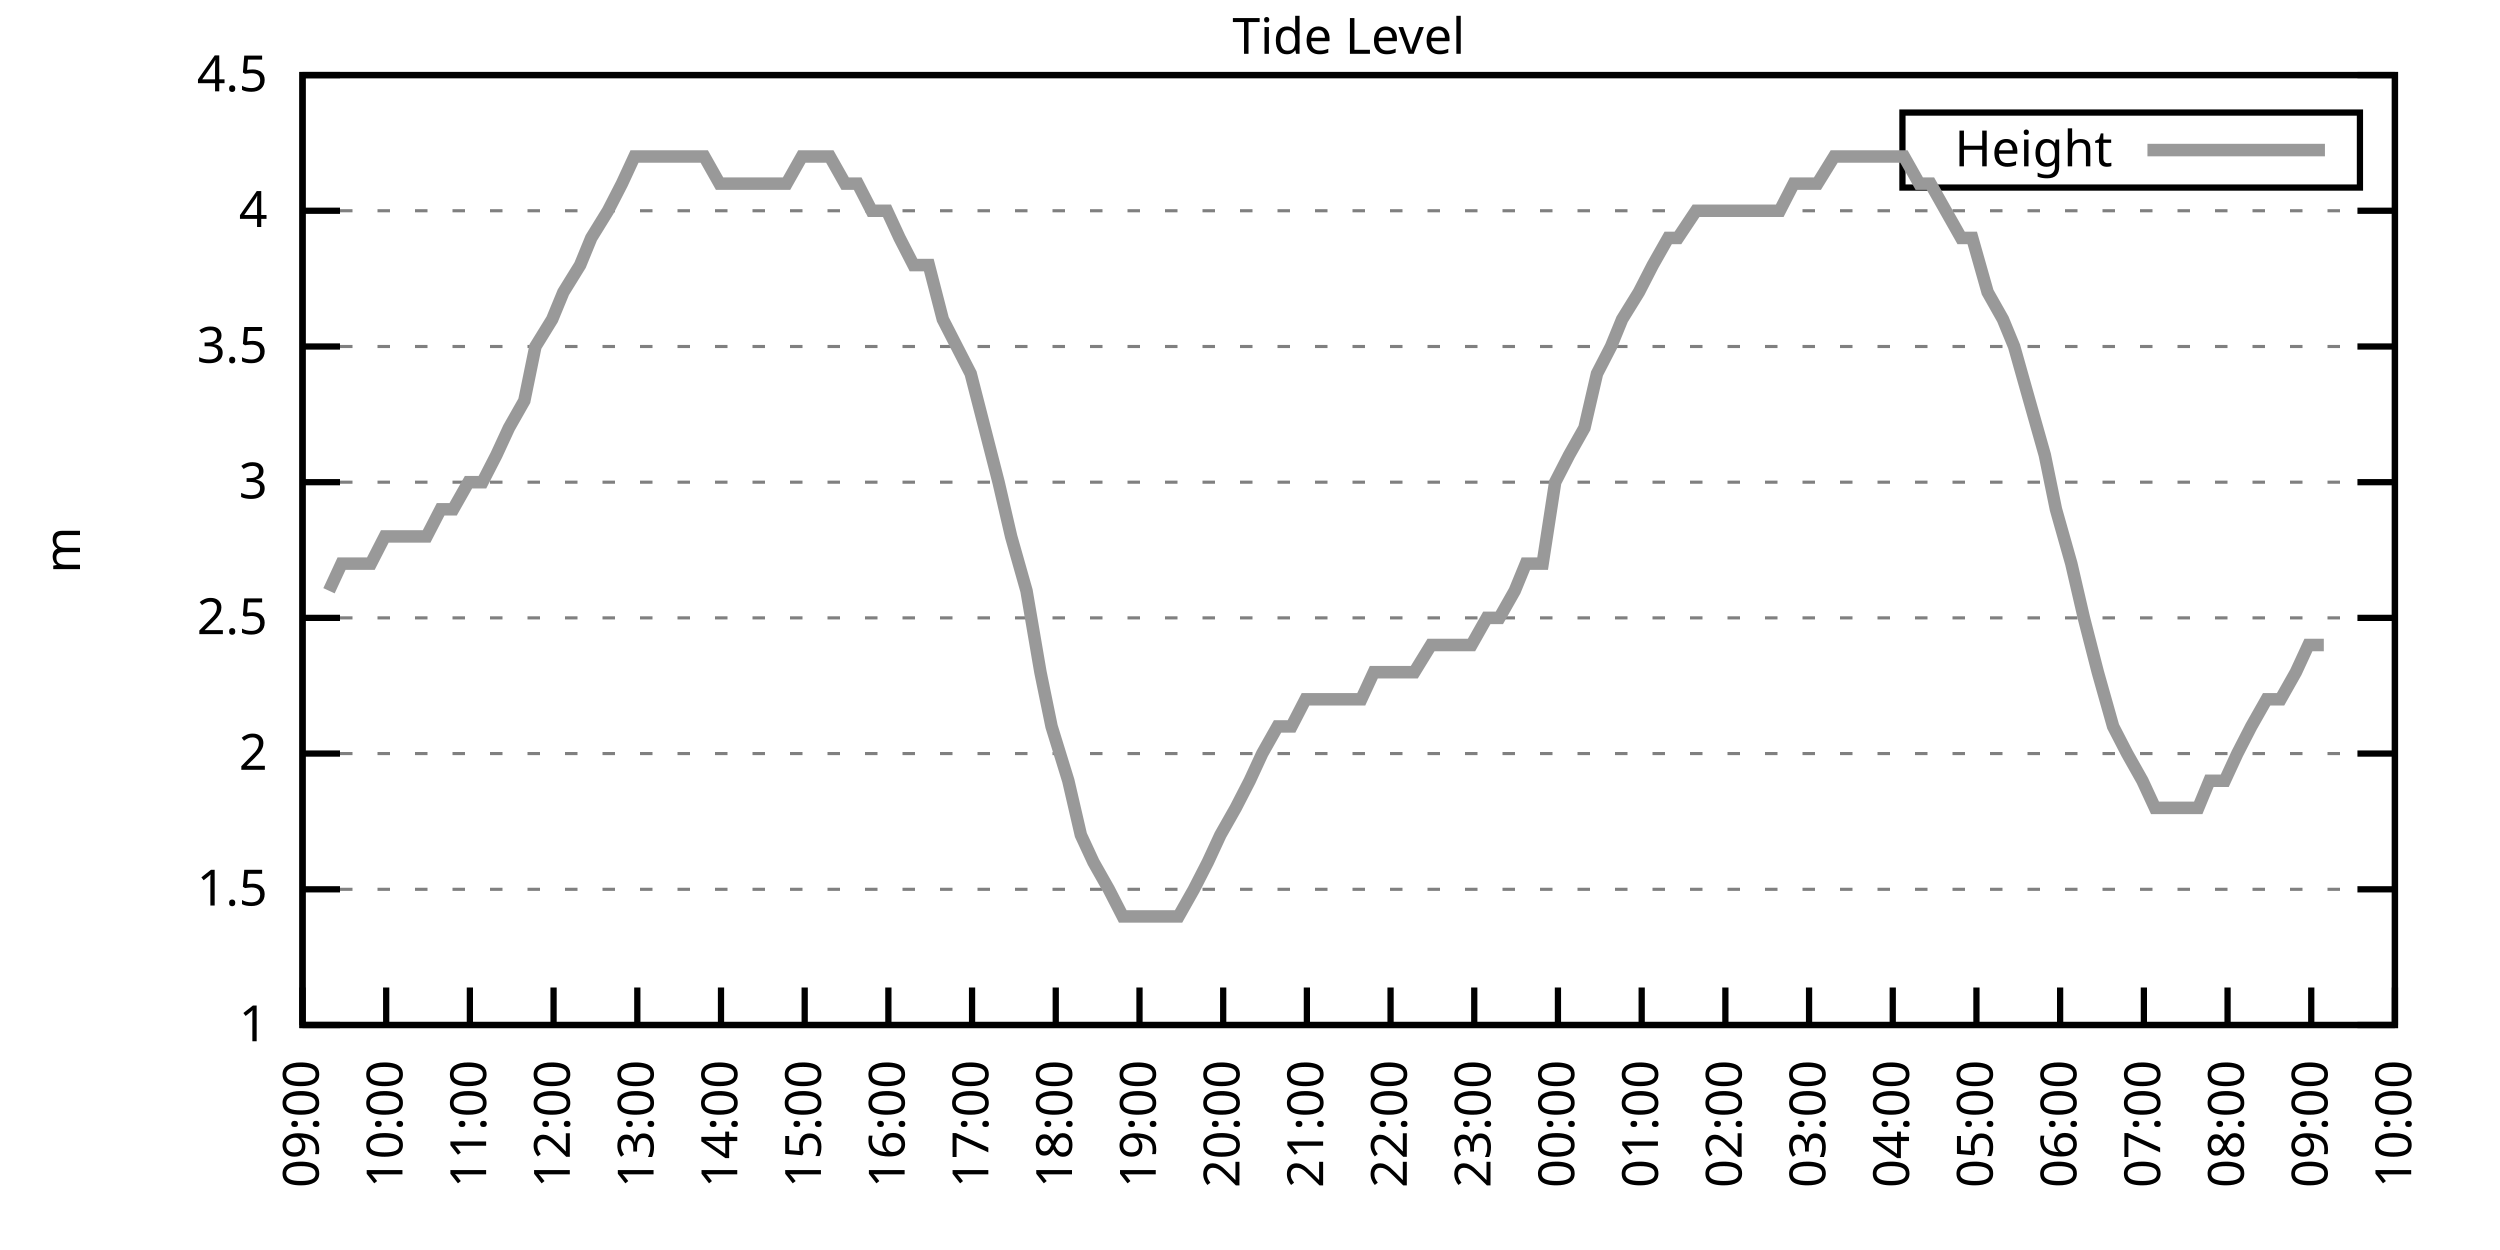
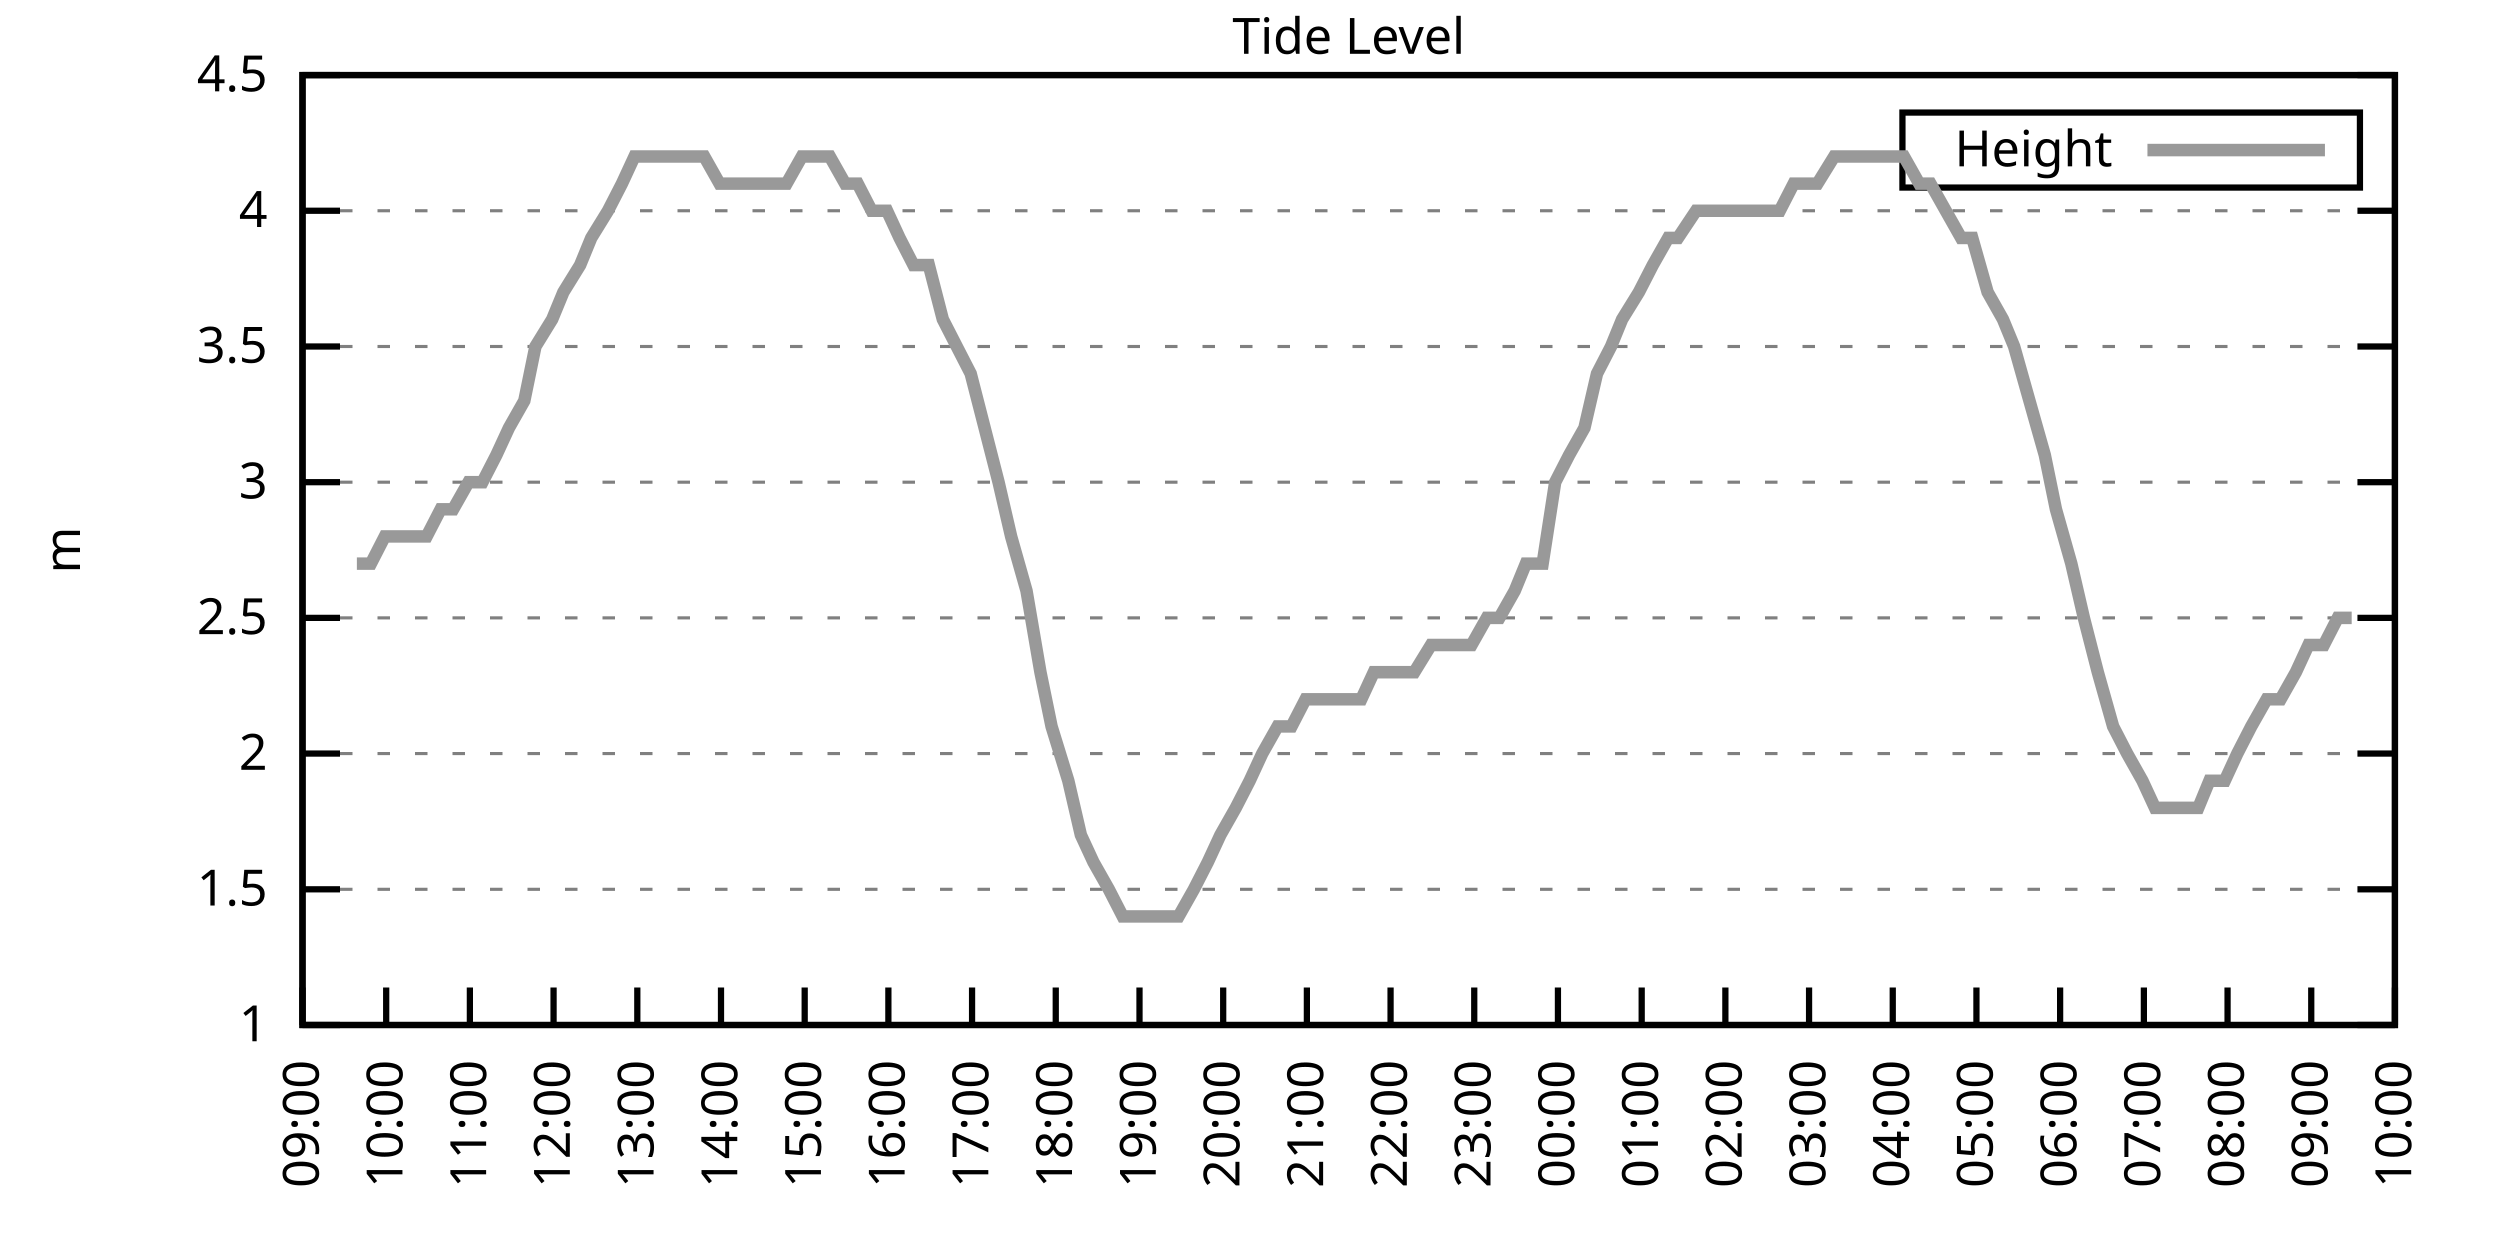
<svg xmlns="http://www.w3.org/2000/svg" xmlns:xlink="http://www.w3.org/1999/xlink" width="400" height="200" viewBox="0 0 400 200">
  <g id="gnuplot_canvas">
    <rect x="0" y="0" width="400" height="200" fill="none" />
    <defs>
      <circle id="gpDot" r="0.5" stroke-width="0.5" stroke="currentColor" />
      <path id="gpPt0" stroke-width="0.333" stroke="currentColor" d="M-1,0 h2 M0,-1 v2" />
      <path id="gpPt1" stroke-width="0.333" stroke="currentColor" d="M-1,-1 L1,1 M1,-1 L-1,1" />
      <path id="gpPt2" stroke-width="0.333" stroke="currentColor" d="M-1,0 L1,0 M0,-1 L0,1 M-1,-1 L1,1 M-1,1 L1,-1" />
      <rect id="gpPt3" stroke-width="0.333" stroke="currentColor" x="-1" y="-1" width="2" height="2" />
      <rect id="gpPt4" stroke-width="0.333" stroke="currentColor" fill="currentColor" x="-1" y="-1" width="2" height="2" />
      <circle id="gpPt5" stroke-width="0.333" stroke="currentColor" cx="0" cy="0" r="1" />
      <use xlink:href="#gpPt5" id="gpPt6" fill="currentColor" stroke="none" />
      <path id="gpPt7" stroke-width="0.333" stroke="currentColor" d="M0,-1.33 L-1.33,0.67 L1.33,0.67 z" />
      <use xlink:href="#gpPt7" id="gpPt8" fill="currentColor" stroke="none" />
      <use xlink:href="#gpPt7" id="gpPt9" stroke="currentColor" transform="rotate(180)" />
      <use xlink:href="#gpPt9" id="gpPt10" fill="currentColor" stroke="none" />
      <use xlink:href="#gpPt3" id="gpPt11" stroke="currentColor" transform="rotate(45)" />
      <use xlink:href="#gpPt11" id="gpPt12" fill="currentColor" stroke="none" />
      <path id="gpPt13" stroke-width="0.333" stroke="currentColor" d="M0,1.330 L1.265,0.411 L0.782,-1.067 L-0.782,-1.076 L-1.265,0.411 z" />
      <use xlink:href="#gpPt13" id="gpPt14" fill="currentColor" stroke="none" />
      <filter id="textbox" filterUnits="objectBoundingBox" x="0" y="0" height="1" width="1">
        <feFlood flood-color="white" flood-opacity="1" result="bgnd" />
        <feComposite in="SourceGraphic" in2="bgnd" operator="atop" />
      </filter>
      <filter id="greybox" filterUnits="objectBoundingBox" x="0" y="0" height="1" width="1">
        <feFlood flood-color="lightgrey" flood-opacity="1" result="grey" />
        <feComposite in="SourceGraphic" in2="grey" operator="atop" />
      </filter>
    </defs>
    <g fill="none" color="white" stroke="currentColor" stroke-width="1.00" stroke-linecap="butt" stroke-linejoin="miter">
</g>
    <g fill="none" color="black" stroke="currentColor" stroke-width="1.00" stroke-linecap="butt" stroke-linejoin="miter">
      <g stroke="none" shape-rendering="crispEdges">
        <polygon fill="rgb(255, 255, 255)" points="48.40,164.00 383.18,164.00 383.18,12.02 48.40,12.02 " />
      </g>
    </g>
    <g fill="none" color="black" stroke="currentColor" stroke-width="1.00" stroke-linecap="butt" stroke-linejoin="miter">
</g>
    <g fill="none" color="black" stroke="black" stroke-width="0.50" stroke-linecap="butt" stroke-linejoin="miter">
</g>
    <g fill="none" color="gray" stroke="currentColor" stroke-width="0.50" stroke-linecap="butt" stroke-linejoin="miter">
      <path stroke="gray" stroke-dasharray="2,4" class="gridline" d="M48.40,164.00 L383.19,164.00  " />
    </g>
    <g fill="none" color="gray" stroke="gray" stroke-width="1.00" stroke-linecap="butt" stroke-linejoin="miter">
</g>
    <g fill="none" color="black" stroke="currentColor" stroke-width="1.00" stroke-linecap="butt" stroke-linejoin="miter">
      <path stroke="black" d="M48.40,164.00 L54.40,164.00 M383.19,164.00 L377.19,164.00  " />
      <g transform="translate(42.80,166.60)" stroke="none" fill="black" font-family="Sans" font-size="8.00" text-anchor="end">
        <text>
          <tspan font-family="Sans"> 1</tspan>
        </text>
      </g>
    </g>
    <g fill="none" color="black" stroke="currentColor" stroke-width="1.00" stroke-linecap="butt" stroke-linejoin="miter">
</g>
    <g fill="none" color="black" stroke="black" stroke-width="0.50" stroke-linecap="butt" stroke-linejoin="miter">
</g>
    <g fill="none" color="gray" stroke="currentColor" stroke-width="0.50" stroke-linecap="butt" stroke-linejoin="miter">
      <path stroke="gray" stroke-dasharray="2,4" class="gridline" d="M48.40,142.29 L383.19,142.29  " />
    </g>
    <g fill="none" color="gray" stroke="gray" stroke-width="1.00" stroke-linecap="butt" stroke-linejoin="miter">
</g>
    <g fill="none" color="black" stroke="currentColor" stroke-width="1.00" stroke-linecap="butt" stroke-linejoin="miter">
      <path stroke="black" d="M48.40,142.29 L54.40,142.29 M383.19,142.29 L377.19,142.29  " />
      <g transform="translate(42.80,144.89)" stroke="none" fill="black" font-family="Sans" font-size="8.00" text-anchor="end">
        <text>
          <tspan font-family="Sans"> 1.5</tspan>
        </text>
      </g>
    </g>
    <g fill="none" color="black" stroke="currentColor" stroke-width="1.00" stroke-linecap="butt" stroke-linejoin="miter">
</g>
    <g fill="none" color="black" stroke="black" stroke-width="0.50" stroke-linecap="butt" stroke-linejoin="miter">
</g>
    <g fill="none" color="gray" stroke="currentColor" stroke-width="0.50" stroke-linecap="butt" stroke-linejoin="miter">
      <path stroke="gray" stroke-dasharray="2,4" class="gridline" d="M48.40,120.57 L383.19,120.57  " />
    </g>
    <g fill="none" color="gray" stroke="gray" stroke-width="1.00" stroke-linecap="butt" stroke-linejoin="miter">
</g>
    <g fill="none" color="black" stroke="currentColor" stroke-width="1.00" stroke-linecap="butt" stroke-linejoin="miter">
      <path stroke="black" d="M48.40,120.57 L54.40,120.57 M383.19,120.57 L377.19,120.57  " />
      <g transform="translate(42.80,123.17)" stroke="none" fill="black" font-family="Sans" font-size="8.00" text-anchor="end">
        <text>
          <tspan font-family="Sans"> 2</tspan>
        </text>
      </g>
    </g>
    <g fill="none" color="black" stroke="currentColor" stroke-width="1.00" stroke-linecap="butt" stroke-linejoin="miter">
</g>
    <g fill="none" color="black" stroke="black" stroke-width="0.50" stroke-linecap="butt" stroke-linejoin="miter">
</g>
    <g fill="none" color="gray" stroke="currentColor" stroke-width="0.50" stroke-linecap="butt" stroke-linejoin="miter">
      <path stroke="gray" stroke-dasharray="2,4" class="gridline" d="M48.40,98.86 L383.19,98.86  " />
    </g>
    <g fill="none" color="gray" stroke="gray" stroke-width="1.00" stroke-linecap="butt" stroke-linejoin="miter">
</g>
    <g fill="none" color="black" stroke="currentColor" stroke-width="1.00" stroke-linecap="butt" stroke-linejoin="miter">
      <path stroke="black" d="M48.40,98.86 L54.40,98.86 M383.19,98.86 L377.19,98.86  " />
      <g transform="translate(42.80,101.46)" stroke="none" fill="black" font-family="Sans" font-size="8.00" text-anchor="end">
        <text>
          <tspan font-family="Sans"> 2.5</tspan>
        </text>
      </g>
    </g>
    <g fill="none" color="black" stroke="currentColor" stroke-width="1.00" stroke-linecap="butt" stroke-linejoin="miter">
</g>
    <g fill="none" color="black" stroke="black" stroke-width="0.50" stroke-linecap="butt" stroke-linejoin="miter">
</g>
    <g fill="none" color="gray" stroke="currentColor" stroke-width="0.50" stroke-linecap="butt" stroke-linejoin="miter">
      <path stroke="gray" stroke-dasharray="2,4" class="gridline" d="M48.40,77.15 L383.19,77.15  " />
    </g>
    <g fill="none" color="gray" stroke="gray" stroke-width="1.00" stroke-linecap="butt" stroke-linejoin="miter">
</g>
    <g fill="none" color="black" stroke="currentColor" stroke-width="1.00" stroke-linecap="butt" stroke-linejoin="miter">
      <path stroke="black" d="M48.40,77.15 L54.40,77.15 M383.19,77.15 L377.19,77.15  " />
      <g transform="translate(42.80,79.75)" stroke="none" fill="black" font-family="Sans" font-size="8.00" text-anchor="end">
        <text>
          <tspan font-family="Sans"> 3</tspan>
        </text>
      </g>
    </g>
    <g fill="none" color="black" stroke="currentColor" stroke-width="1.00" stroke-linecap="butt" stroke-linejoin="miter">
</g>
    <g fill="none" color="black" stroke="black" stroke-width="0.50" stroke-linecap="butt" stroke-linejoin="miter">
</g>
    <g fill="none" color="gray" stroke="currentColor" stroke-width="0.50" stroke-linecap="butt" stroke-linejoin="miter">
      <path stroke="gray" stroke-dasharray="2,4" class="gridline" d="M48.40,55.44 L383.19,55.44  " />
    </g>
    <g fill="none" color="gray" stroke="gray" stroke-width="1.00" stroke-linecap="butt" stroke-linejoin="miter">
</g>
    <g fill="none" color="black" stroke="currentColor" stroke-width="1.00" stroke-linecap="butt" stroke-linejoin="miter">
      <path stroke="black" d="M48.40,55.44 L54.40,55.44 M383.19,55.44 L377.19,55.44  " />
      <g transform="translate(42.80,58.04)" stroke="none" fill="black" font-family="Sans" font-size="8.00" text-anchor="end">
        <text>
          <tspan font-family="Sans"> 3.5</tspan>
        </text>
      </g>
    </g>
    <g fill="none" color="black" stroke="currentColor" stroke-width="1.00" stroke-linecap="butt" stroke-linejoin="miter">
</g>
    <g fill="none" color="black" stroke="black" stroke-width="0.50" stroke-linecap="butt" stroke-linejoin="miter">
</g>
    <g fill="none" color="gray" stroke="currentColor" stroke-width="0.50" stroke-linecap="butt" stroke-linejoin="miter">
      <path stroke="gray" stroke-dasharray="2,4" class="gridline" d="M48.40,33.72 L383.19,33.72  " />
    </g>
    <g fill="none" color="gray" stroke="gray" stroke-width="1.00" stroke-linecap="butt" stroke-linejoin="miter">
</g>
    <g fill="none" color="black" stroke="currentColor" stroke-width="1.00" stroke-linecap="butt" stroke-linejoin="miter">
      <path stroke="black" d="M48.40,33.72 L54.40,33.72 M383.19,33.72 L377.19,33.72  " />
      <g transform="translate(42.80,36.32)" stroke="none" fill="black" font-family="Sans" font-size="8.00" text-anchor="end">
        <text>
          <tspan font-family="Sans"> 4</tspan>
        </text>
      </g>
    </g>
    <g fill="none" color="black" stroke="currentColor" stroke-width="1.00" stroke-linecap="butt" stroke-linejoin="miter">
</g>
    <g fill="none" color="black" stroke="black" stroke-width="0.50" stroke-linecap="butt" stroke-linejoin="miter">
</g>
    <g fill="none" color="gray" stroke="currentColor" stroke-width="0.50" stroke-linecap="butt" stroke-linejoin="miter">
      <path stroke="gray" stroke-dasharray="2,4" class="gridline" d="M48.40,12.01 L383.19,12.01  " />
    </g>
    <g fill="none" color="gray" stroke="gray" stroke-width="1.00" stroke-linecap="butt" stroke-linejoin="miter">
</g>
    <g fill="none" color="black" stroke="currentColor" stroke-width="1.00" stroke-linecap="butt" stroke-linejoin="miter">
      <path stroke="black" d="M48.40,12.01 L54.40,12.01 M383.19,12.01 L377.19,12.01  " />
      <g transform="translate(42.80,14.61)" stroke="none" fill="black" font-family="Sans" font-size="8.00" text-anchor="end">
        <text>
          <tspan font-family="Sans"> 4.5</tspan>
        </text>
      </g>
    </g>
    <g fill="none" color="black" stroke="currentColor" stroke-width="1.00" stroke-linecap="butt" stroke-linejoin="miter">
      <path stroke="black" d="M48.40,164.00 L48.40,158.00  " />
      <g transform="translate(51.00,169.60) rotate(270.00)" stroke="none" fill="black" font-family="Sans" font-size="8.00" text-anchor="end">
        <text>
          <tspan font-family="Sans">09:00</tspan>
        </text>
      </g>
    </g>
    <g fill="none" color="black" stroke="currentColor" stroke-width="1.00" stroke-linecap="butt" stroke-linejoin="miter">
      <path stroke="black" d="M61.79,164.00 L61.79,158.00  " />
      <g transform="translate(64.39,169.60) rotate(270.00)" stroke="none" fill="black" font-family="Sans" font-size="8.00" text-anchor="end">
        <text>
          <tspan font-family="Sans">10:00</tspan>
        </text>
      </g>
    </g>
    <g fill="none" color="black" stroke="currentColor" stroke-width="1.00" stroke-linecap="butt" stroke-linejoin="miter">
      <path stroke="black" d="M75.18,164.00 L75.18,158.00  " />
      <g transform="translate(77.78,169.60) rotate(270.00)" stroke="none" fill="black" font-family="Sans" font-size="8.00" text-anchor="end">
        <text>
          <tspan font-family="Sans">11:00</tspan>
        </text>
      </g>
    </g>
    <g fill="none" color="black" stroke="currentColor" stroke-width="1.00" stroke-linecap="butt" stroke-linejoin="miter">
      <path stroke="black" d="M88.57,164.00 L88.57,158.00  " />
      <g transform="translate(91.17,169.60) rotate(270.00)" stroke="none" fill="black" font-family="Sans" font-size="8.00" text-anchor="end">
        <text>
          <tspan font-family="Sans">12:00</tspan>
        </text>
      </g>
    </g>
    <g fill="none" color="black" stroke="currentColor" stroke-width="1.00" stroke-linecap="butt" stroke-linejoin="miter">
      <path stroke="black" d="M101.97,164.00 L101.97,158.00  " />
      <g transform="translate(104.57,169.60) rotate(270.00)" stroke="none" fill="black" font-family="Sans" font-size="8.00" text-anchor="end">
        <text>
          <tspan font-family="Sans">13:00</tspan>
        </text>
      </g>
    </g>
    <g fill="none" color="black" stroke="currentColor" stroke-width="1.00" stroke-linecap="butt" stroke-linejoin="miter">
      <path stroke="black" d="M115.36,164.00 L115.36,158.00  " />
      <g transform="translate(117.96,169.60) rotate(270.00)" stroke="none" fill="black" font-family="Sans" font-size="8.00" text-anchor="end">
        <text>
          <tspan font-family="Sans">14:00</tspan>
        </text>
      </g>
    </g>
    <g fill="none" color="black" stroke="currentColor" stroke-width="1.00" stroke-linecap="butt" stroke-linejoin="miter">
      <path stroke="black" d="M128.75,164.00 L128.75,158.00  " />
      <g transform="translate(131.35,169.60) rotate(270.00)" stroke="none" fill="black" font-family="Sans" font-size="8.00" text-anchor="end">
        <text>
          <tspan font-family="Sans">15:00</tspan>
        </text>
      </g>
    </g>
    <g fill="none" color="black" stroke="currentColor" stroke-width="1.00" stroke-linecap="butt" stroke-linejoin="miter">
      <path stroke="black" d="M142.14,164.00 L142.14,158.00  " />
      <g transform="translate(144.74,169.60) rotate(270.00)" stroke="none" fill="black" font-family="Sans" font-size="8.00" text-anchor="end">
        <text>
          <tspan font-family="Sans">16:00</tspan>
        </text>
      </g>
    </g>
    <g fill="none" color="black" stroke="currentColor" stroke-width="1.00" stroke-linecap="butt" stroke-linejoin="miter">
      <path stroke="black" d="M155.53,164.00 L155.53,158.00  " />
      <g transform="translate(158.13,169.60) rotate(270.00)" stroke="none" fill="black" font-family="Sans" font-size="8.00" text-anchor="end">
        <text>
          <tspan font-family="Sans">17:00</tspan>
        </text>
      </g>
    </g>
    <g fill="none" color="black" stroke="currentColor" stroke-width="1.00" stroke-linecap="butt" stroke-linejoin="miter">
      <path stroke="black" d="M168.92,164.00 L168.92,158.00  " />
      <g transform="translate(171.52,169.60) rotate(270.00)" stroke="none" fill="black" font-family="Sans" font-size="8.00" text-anchor="end">
        <text>
          <tspan font-family="Sans">18:00</tspan>
        </text>
      </g>
    </g>
    <g fill="none" color="black" stroke="currentColor" stroke-width="1.00" stroke-linecap="butt" stroke-linejoin="miter">
      <path stroke="black" d="M182.32,164.00 L182.32,158.00  " />
      <g transform="translate(184.92,169.60) rotate(270.00)" stroke="none" fill="black" font-family="Sans" font-size="8.00" text-anchor="end">
        <text>
          <tspan font-family="Sans">19:00</tspan>
        </text>
      </g>
    </g>
    <g fill="none" color="black" stroke="currentColor" stroke-width="1.00" stroke-linecap="butt" stroke-linejoin="miter">
      <path stroke="black" d="M195.71,164.00 L195.71,158.00  " />
      <g transform="translate(198.31,169.60) rotate(270.00)" stroke="none" fill="black" font-family="Sans" font-size="8.00" text-anchor="end">
        <text>
          <tspan font-family="Sans">20:00</tspan>
        </text>
      </g>
    </g>
    <g fill="none" color="black" stroke="currentColor" stroke-width="1.00" stroke-linecap="butt" stroke-linejoin="miter">
      <path stroke="black" d="M209.10,164.00 L209.10,158.00  " />
      <g transform="translate(211.70,169.60) rotate(270.00)" stroke="none" fill="black" font-family="Sans" font-size="8.00" text-anchor="end">
        <text>
          <tspan font-family="Sans">21:00</tspan>
        </text>
      </g>
    </g>
    <g fill="none" color="black" stroke="currentColor" stroke-width="1.00" stroke-linecap="butt" stroke-linejoin="miter">
      <path stroke="black" d="M222.49,164.00 L222.49,158.00  " />
      <g transform="translate(225.09,169.60) rotate(270.00)" stroke="none" fill="black" font-family="Sans" font-size="8.00" text-anchor="end">
        <text>
          <tspan font-family="Sans">22:00</tspan>
        </text>
      </g>
    </g>
    <g fill="none" color="black" stroke="currentColor" stroke-width="1.00" stroke-linecap="butt" stroke-linejoin="miter">
      <path stroke="black" d="M235.88,164.00 L235.88,158.00  " />
      <g transform="translate(238.48,169.60) rotate(270.00)" stroke="none" fill="black" font-family="Sans" font-size="8.00" text-anchor="end">
        <text>
          <tspan font-family="Sans">23:00</tspan>
        </text>
      </g>
    </g>
    <g fill="none" color="black" stroke="currentColor" stroke-width="1.00" stroke-linecap="butt" stroke-linejoin="miter">
      <path stroke="black" d="M249.27,164.00 L249.27,158.00  " />
      <g transform="translate(251.87,169.60) rotate(270.00)" stroke="none" fill="black" font-family="Sans" font-size="8.00" text-anchor="end">
        <text>
          <tspan font-family="Sans">00:00</tspan>
        </text>
      </g>
    </g>
    <g fill="none" color="black" stroke="currentColor" stroke-width="1.00" stroke-linecap="butt" stroke-linejoin="miter">
      <path stroke="black" d="M262.67,164.00 L262.67,158.00  " />
      <g transform="translate(265.27,169.60) rotate(270.00)" stroke="none" fill="black" font-family="Sans" font-size="8.00" text-anchor="end">
        <text>
          <tspan font-family="Sans">01:00</tspan>
        </text>
      </g>
    </g>
    <g fill="none" color="black" stroke="currentColor" stroke-width="1.00" stroke-linecap="butt" stroke-linejoin="miter">
      <path stroke="black" d="M276.06,164.00 L276.06,158.00  " />
      <g transform="translate(278.66,169.60) rotate(270.00)" stroke="none" fill="black" font-family="Sans" font-size="8.00" text-anchor="end">
        <text>
          <tspan font-family="Sans">02:00</tspan>
        </text>
      </g>
    </g>
    <g fill="none" color="black" stroke="currentColor" stroke-width="1.00" stroke-linecap="butt" stroke-linejoin="miter">
      <path stroke="black" d="M289.45,164.00 L289.45,158.00  " />
      <g transform="translate(292.05,169.60) rotate(270.00)" stroke="none" fill="black" font-family="Sans" font-size="8.00" text-anchor="end">
        <text>
          <tspan font-family="Sans">03:00</tspan>
        </text>
      </g>
    </g>
    <g fill="none" color="black" stroke="currentColor" stroke-width="1.00" stroke-linecap="butt" stroke-linejoin="miter">
      <path stroke="black" d="M302.84,164.00 L302.84,158.00  " />
      <g transform="translate(305.44,169.60) rotate(270.00)" stroke="none" fill="black" font-family="Sans" font-size="8.00" text-anchor="end">
        <text>
          <tspan font-family="Sans">04:00</tspan>
        </text>
      </g>
    </g>
    <g fill="none" color="black" stroke="currentColor" stroke-width="1.00" stroke-linecap="butt" stroke-linejoin="miter">
      <path stroke="black" d="M316.23,164.00 L316.23,158.00  " />
      <g transform="translate(318.83,169.60) rotate(270.00)" stroke="none" fill="black" font-family="Sans" font-size="8.00" text-anchor="end">
        <text>
          <tspan font-family="Sans">05:00</tspan>
        </text>
      </g>
    </g>
    <g fill="none" color="black" stroke="currentColor" stroke-width="1.00" stroke-linecap="butt" stroke-linejoin="miter">
      <path stroke="black" d="M329.62,164.00 L329.62,158.00  " />
      <g transform="translate(332.22,169.60) rotate(270.00)" stroke="none" fill="black" font-family="Sans" font-size="8.00" text-anchor="end">
        <text>
          <tspan font-family="Sans">06:00</tspan>
        </text>
      </g>
    </g>
    <g fill="none" color="black" stroke="currentColor" stroke-width="1.00" stroke-linecap="butt" stroke-linejoin="miter">
      <path stroke="black" d="M343.02,164.00 L343.02,158.00  " />
      <g transform="translate(345.62,169.60) rotate(270.00)" stroke="none" fill="black" font-family="Sans" font-size="8.00" text-anchor="end">
        <text>
          <tspan font-family="Sans">07:00</tspan>
        </text>
      </g>
    </g>
    <g fill="none" color="black" stroke="currentColor" stroke-width="1.00" stroke-linecap="butt" stroke-linejoin="miter">
      <path stroke="black" d="M356.41,164.00 L356.41,158.00  " />
      <g transform="translate(359.01,169.60) rotate(270.00)" stroke="none" fill="black" font-family="Sans" font-size="8.00" text-anchor="end">
        <text>
          <tspan font-family="Sans">08:00</tspan>
        </text>
      </g>
    </g>
    <g fill="none" color="black" stroke="currentColor" stroke-width="1.00" stroke-linecap="butt" stroke-linejoin="miter">
      <path stroke="black" d="M369.80,164.00 L369.80,158.00  " />
      <g transform="translate(372.40,169.60) rotate(270.00)" stroke="none" fill="black" font-family="Sans" font-size="8.00" text-anchor="end">
        <text>
          <tspan font-family="Sans">09:00</tspan>
        </text>
      </g>
    </g>
    <g fill="none" color="black" stroke="currentColor" stroke-width="1.00" stroke-linecap="butt" stroke-linejoin="miter">
      <path stroke="black" d="M383.19,164.00 L383.19,158.00  " />
      <g transform="translate(385.79,169.60) rotate(270.00)" stroke="none" fill="black" font-family="Sans" font-size="8.00" text-anchor="end">
        <text>
          <tspan font-family="Sans">10:00</tspan>
        </text>
      </g>
    </g>
    <g fill="none" color="black" stroke="currentColor" stroke-width="1.00" stroke-linecap="butt" stroke-linejoin="miter">
</g>
    <g fill="none" color="black" stroke="currentColor" stroke-width="1.00" stroke-linecap="butt" stroke-linejoin="miter">
      <path stroke="black" d="M48.40,12.01 L48.40,164.00 L383.19,164.00 L383.19,12.01 L48.40,12.01 Z  " />
    </g>
    <g fill="none" color="black" stroke="currentColor" stroke-width="1.00" stroke-linecap="butt" stroke-linejoin="miter">
</g>
    <g fill="none" color="black" stroke="currentColor" stroke-width="1.00" stroke-linecap="butt" stroke-linejoin="miter">
      <path stroke="black" d="M304.39,30.01 L304.39,18.01 L377.59,18.01 L377.59,30.01 L304.39,30.01 Z  " />
    </g>
    <g id="Tide_level_plot_1">
      <g fill="none" color="white" stroke="black" stroke-width="2.00" stroke-linecap="butt" stroke-linejoin="miter">
</g>
      <g fill="none" color="black" stroke="currentColor" stroke-width="2.00" stroke-linecap="butt" stroke-linejoin="miter">
        <g transform="translate(337.99,26.61)" stroke="none" fill="black" font-family="Sans" font-size="8.00" text-anchor="end">
          <text>
            <tspan font-family="Sans">Height</tspan>
          </text>
        </g>
      </g>
      <g fill="none" color="black" stroke="currentColor" stroke-width="2.00" stroke-linecap="butt" stroke-linejoin="miter">
-         <path stroke="rgb(153, 153, 153)" d="M343.59,24.01 L371.99,24.01 M52.64,94.52 L54.65,90.18 L57.10,90.18 L59.34,90.18 L61.57,85.83 L63.58,85.83   L66.03,85.83 L68.26,85.83 L70.50,81.49 L72.50,81.49 L74.96,77.15 L77.19,77.15 L79.42,72.81 L81.43,68.46   L83.89,64.12 L85.67,55.44 L88.35,51.09 L90.14,46.75 L92.82,42.41 L94.60,38.07 L97.28,33.72 L99.51,29.38   L101.52,25.04 L103.53,25.04 L105.98,25.04 L108.44,25.04 L110.67,25.04 L112.68,25.04 L115.13,29.38 L117.14,29.38   L119.60,29.38 L121.38,29.38 L124.06,29.38 L125.85,29.38 L128.30,25.04 L130.76,25.04 L132.77,25.04 L135.22,29.38   L137.23,29.38 L139.46,33.72 L141.92,33.72 L143.93,38.07 L146.16,42.41 L148.61,42.41 L150.85,51.09 L153.08,55.44   L155.31,59.78 L157.54,68.46 L159.77,77.15 L161.78,85.83 L164.24,94.52 L166.47,107.55 L168.25,116.23 L170.93,124.92   L172.94,133.60 L174.95,137.94 L177.41,142.29 L179.64,146.63 L181.65,146.63 L184.32,146.63 L186.33,146.63 L188.57,146.63   L191.02,142.29 L193.25,137.94 L195.26,133.60 L197.72,129.26 L199.95,124.92 L201.96,120.57 L204.41,116.23 L206.64,116.23   L208.88,111.89 L210.88,111.89 L213.12,111.89 L215.57,111.89 L217.80,111.89 L219.81,107.55 L222.04,107.55 L224.50,107.55   L226.29,107.55 L228.96,103.20 L230.75,103.20 L233.43,103.20 L235.44,103.20 L237.89,98.86 L239.90,98.86 L242.36,94.52   L244.14,90.18 L246.82,90.18 L248.83,77.15 L251.06,72.81 L253.51,68.46 L255.52,59.78 L257.76,55.44 L259.54,51.09   L262.22,46.75 L264.45,42.41 L266.91,38.07 L268.47,38.07 L271.37,33.72 L273.60,33.72 L275.83,33.72 L278.07,33.72   L279.85,33.72 L282.08,33.72 L284.76,33.72 L286.99,29.38 L289.23,29.38 L290.79,29.38 L293.47,25.04 L295.92,25.04   L298.15,25.04 L300.39,25.04 L302.17,25.04 L304.63,25.04 L307.08,29.38 L308.87,29.38 L311.32,33.72 L313.78,38.07   L315.56,38.07 L318.02,46.75 L320.47,51.09 L322.26,55.44 L324.71,64.12 L327.17,72.81 L328.95,81.49 L331.41,90.18   L333.42,98.86 L335.65,107.55 L338.10,116.23 L340.34,120.57 L342.79,124.92 L344.80,129.26 L347.26,129.26 L349.49,129.26   L351.72,129.26 L353.51,124.92 L355.96,124.92 L357.97,120.57 L360.20,116.23 L362.66,111.89 L364.89,111.89 L367.34,107.55   L369.35,103.20 L371.81,103.20  " />
+         <path stroke="rgb(153, 153, 153)" d="M343.59,24.01 L371.99,24.01 M57.10,90.18 L59.34,90.18 L61.57,85.83 L63.58,85.83 L66.03,85.83 L68.26,85.83   L70.50,81.49 L72.50,81.49 L74.96,77.15 L77.19,77.15 L79.42,72.81 L81.43,68.46 L83.89,64.12 L85.67,55.44   L88.35,51.09 L90.14,46.75 L92.82,42.41 L94.60,38.07 L97.28,33.72 L99.51,29.38 L101.52,25.04 L103.53,25.04   L105.98,25.04 L108.44,25.04 L110.67,25.04 L112.68,25.04 L115.13,29.38 L117.14,29.38 L119.60,29.38 L121.38,29.38   L124.06,29.38 L125.85,29.38 L128.30,25.04 L130.76,25.04 L132.77,25.04 L135.22,29.38 L137.23,29.38 L139.46,33.72   L141.92,33.72 L143.93,38.07 L146.16,42.41 L148.61,42.41 L150.85,51.09 L153.08,55.44 L155.31,59.78 L157.54,68.46   L159.77,77.15 L161.78,85.83 L164.24,94.52 L166.47,107.55 L168.25,116.23 L170.93,124.92 L172.94,133.60 L174.95,137.94   L177.41,142.29 L179.64,146.63 L181.65,146.63 L184.32,146.63 L186.33,146.63 L188.57,146.63 L191.02,142.29 L193.25,137.94   L195.26,133.60 L197.72,129.26 L199.95,124.92 L201.96,120.57 L204.41,116.23 L206.64,116.23 L208.88,111.89 L210.88,111.89   L213.12,111.89 L215.57,111.89 L217.80,111.89 L219.81,107.55 L222.04,107.55 L224.50,107.55 L226.29,107.55 L228.96,103.20   L230.75,103.20 L233.43,103.20 L235.44,103.20 L237.89,98.86 L239.90,98.86 L242.36,94.52 L244.14,90.18 L246.82,90.18   L248.83,77.15 L251.06,72.81 L253.51,68.46 L255.52,59.78 L257.76,55.44 L259.54,51.09 L262.22,46.75 L264.45,42.41   L266.91,38.07 L268.47,38.07 L271.37,33.72 L273.60,33.72 L275.83,33.72 L278.07,33.72 L279.85,33.72 L282.08,33.72   L284.76,33.72 L286.99,29.38 L289.23,29.38 L290.79,29.38 L293.47,25.04 L295.92,25.04 L298.15,25.04 L300.39,25.04   L302.17,25.04 L304.63,25.04 L307.08,29.38 L308.87,29.38 L311.32,33.72 L313.78,38.07 L315.56,38.07 L318.02,46.75   L320.47,51.09 L322.26,55.44 L324.71,64.12 L327.17,72.81 L328.95,81.49 L331.41,90.18 L333.42,98.86 L335.65,107.55   L338.10,116.23 L340.34,120.57 L342.79,124.92 L344.80,129.26 L347.26,129.26 L349.49,129.26 L351.72,129.26 L353.51,124.92   L355.96,124.92 L357.97,120.57 L360.20,116.23 L362.66,111.89 L364.89,111.89 L367.34,107.55 L369.35,103.20 L371.81,103.20   L374.04,98.86 L376.27,98.86  " />
      </g>
    </g>
    <g fill="none" color="black" stroke="currentColor" stroke-width="2.00" stroke-linecap="butt" stroke-linejoin="miter">
</g>
    <g fill="none" color="black" stroke="black" stroke-width="1.00" stroke-linecap="butt" stroke-linejoin="miter">
</g>
    <g fill="none" color="black" stroke="currentColor" stroke-width="1.00" stroke-linecap="butt" stroke-linejoin="miter">
      <path stroke="black" d="M48.40,12.01 L48.40,164.00 L383.19,164.00 L383.19,12.01 L48.40,12.01 Z  " />
      <g transform="translate(12.80,88.01) rotate(270.00)" stroke="none" fill="black" font-family="Sans" font-size="8.00" text-anchor="middle">
        <text>
          <tspan font-family="Sans">m</tspan>
        </text>
      </g>
    </g>
    <g fill="none" color="black" stroke="currentColor" stroke-width="1.00" stroke-linecap="butt" stroke-linejoin="miter">
</g>
    <g fill="none" color="black" stroke="currentColor" stroke-width="1.00" stroke-linecap="butt" stroke-linejoin="miter">
      <g transform="translate(215.79,8.61)" stroke="none" fill="black" font-family="Sans" font-size="8.00" text-anchor="middle">
        <text>
          <tspan font-family="Sans">Tide Level</tspan>
        </text>
      </g>
    </g>
    <g fill="none" color="black" stroke="currentColor" stroke-width="1.00" stroke-linecap="butt" stroke-linejoin="miter">
</g>
  </g>
</svg>
